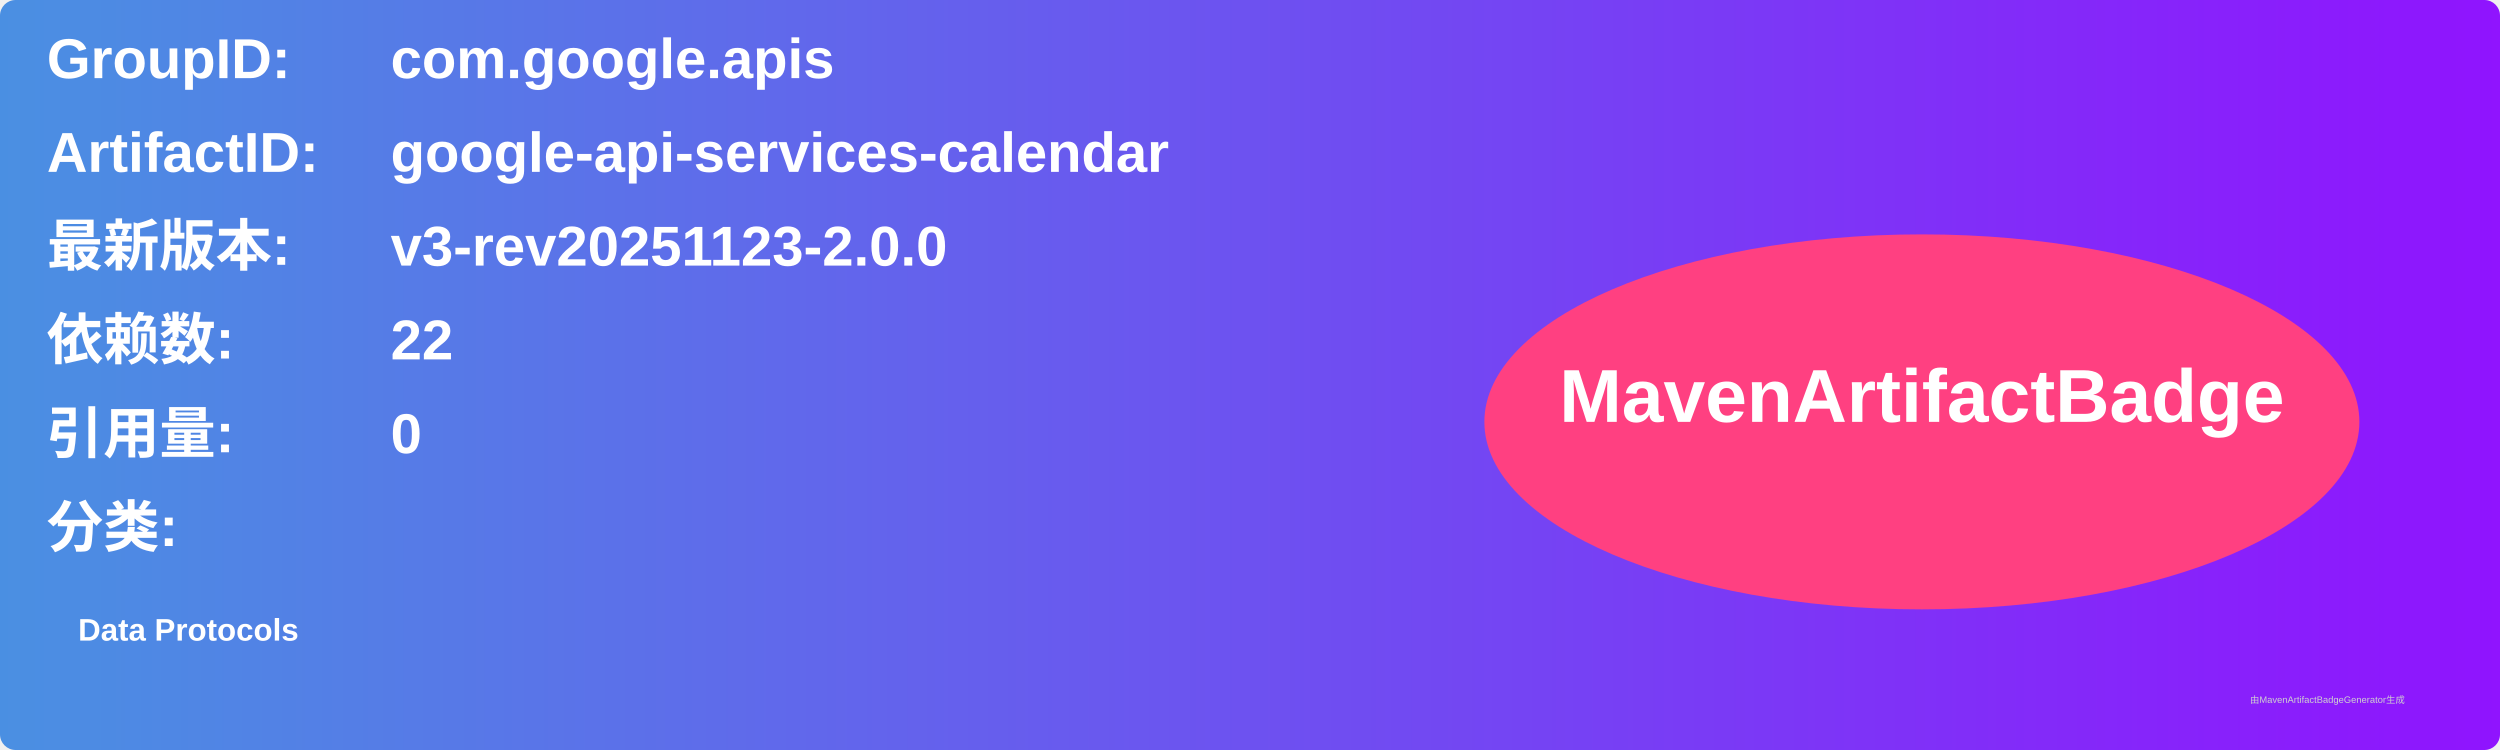
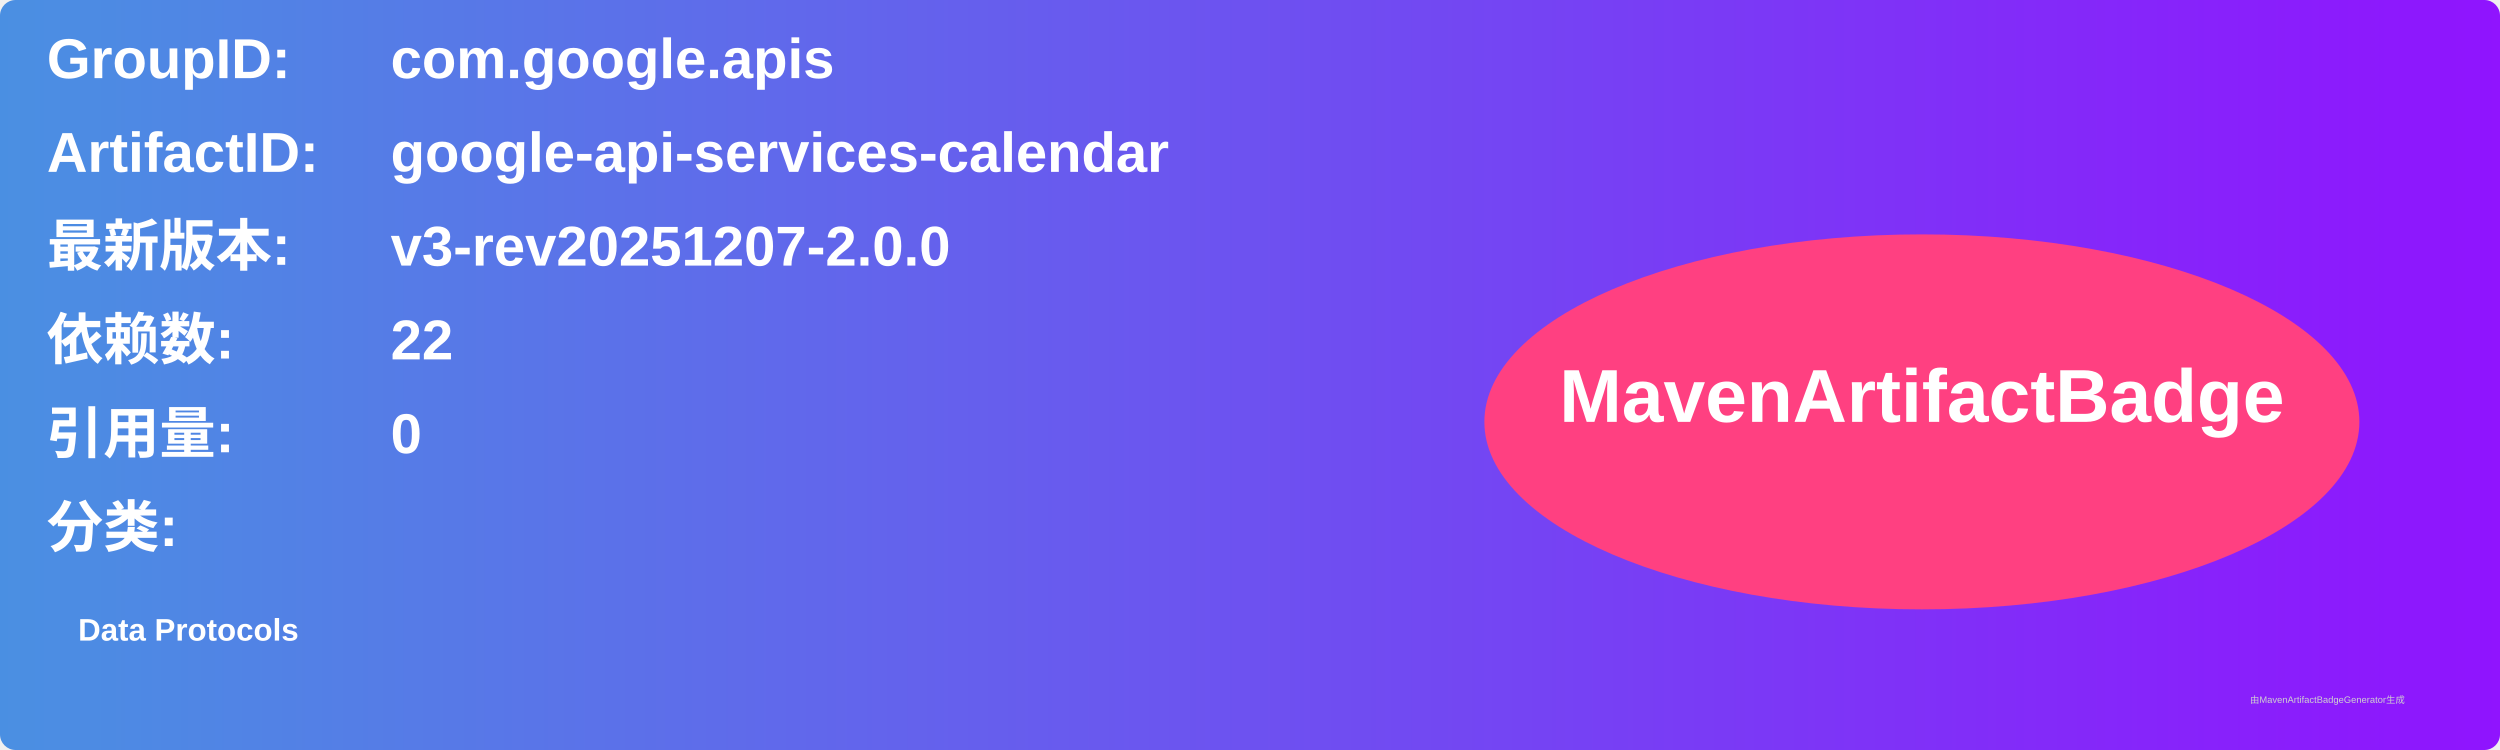
<svg xmlns="http://www.w3.org/2000/svg" width="800" height="240" viewBox="0 0 800 240">
  <linearGradient id="grad" x1="0%" y1="0%" x2="100%" y2="0%">
    <stop offset="0%" stop-color="#4a90e2" />
    <stop offset="100%" stop-color="#9013fe" />
  </linearGradient>
  <rect width="100%" height="100%" rx="5" ry="5" fill="url(#grad)" />
  <g transform="translate(15, 15)">
    <text x="0" y="10" font-family="Arial" font-size="18" fill="white" font-weight="bold" width="260">GroupID:</text>
    <text x="110" y="10" font-family="Arial" font-size="18" fill="white" font-weight="bold" width="460">com.google.apis</text>
    <text x="0" y="40" font-family="Arial" font-size="18" fill="white" font-weight="bold" width="260">ArtifactID:</text>
    <text x="110" y="40" font-family="Arial" font-size="18" fill="white" font-weight="bold" width="460">google-api-services-calendar</text>
    <text x="0" y="70" font-family="Arial" font-size="18" fill="white" font-weight="bold">最新版本:</text>
    <text x="110" y="70" font-family="Arial" font-size="18" fill="white" font-weight="bold">
-       <tspan font-weight="bold">v3-rev20251123-2.0.0</tspan>
+       <tspan font-weight="bold">v3-rev20251207-2.0.0</tspan>
    </text>
    <text x="0" y="100" font-family="Arial" font-size="18" fill="white" font-weight="bold">依赖数: </text>
    <text x="110" y="100" font-family="Arial" font-size="18" fill="white">
      <tspan font-weight="bold">22</tspan>
    </text>
    <text x="0" y="130" font-family="Arial" font-size="18" fill="white" font-weight="bold">引用量: </text>
    <text x="110" y="130" font-family="Arial" font-size="18" fill="white">
      <tspan font-weight="bold">0</tspan>
    </text>
    <text x="0" y="160" font-family="Arial" font-size="18" fill="white" font-weight="bold">分类:</text>
    <text x="10" y="190" font-family="Arial" font-size="10" fill="white">
      <tspan font-weight="bold">Data Protocols</tspan>
    </text>
    <ellipse cx="600" cy="120" rx="140" ry="60" fill="#ff4081" />
    <text x="600" y="120" text-anchor="middle" font-family="Arial" font-size="24" fill="white" font-weight="bold">MavenArtifactBadge</text>
  </g>
  <text x="720" y="225" font-family="Arial" font-size="3" fill="#d0d0d0">由MavenArtifactBadgeGenerator生成</text>
</svg>
